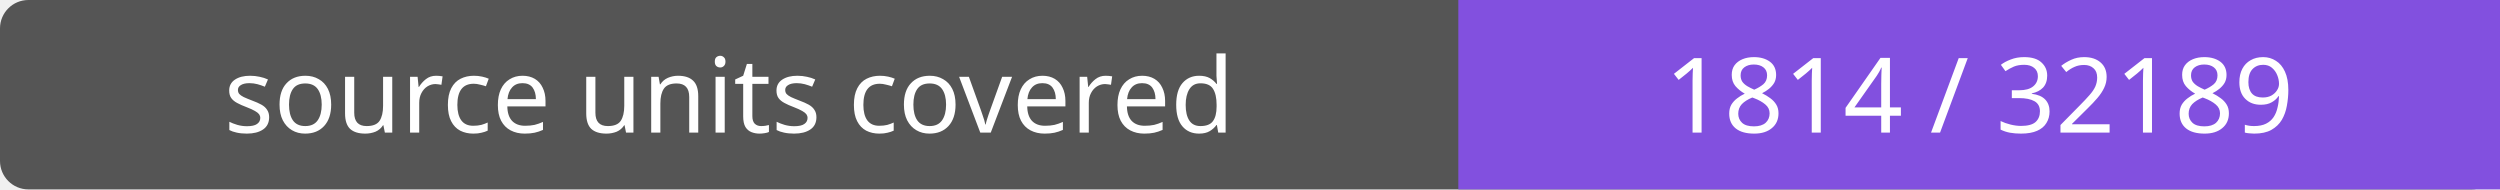
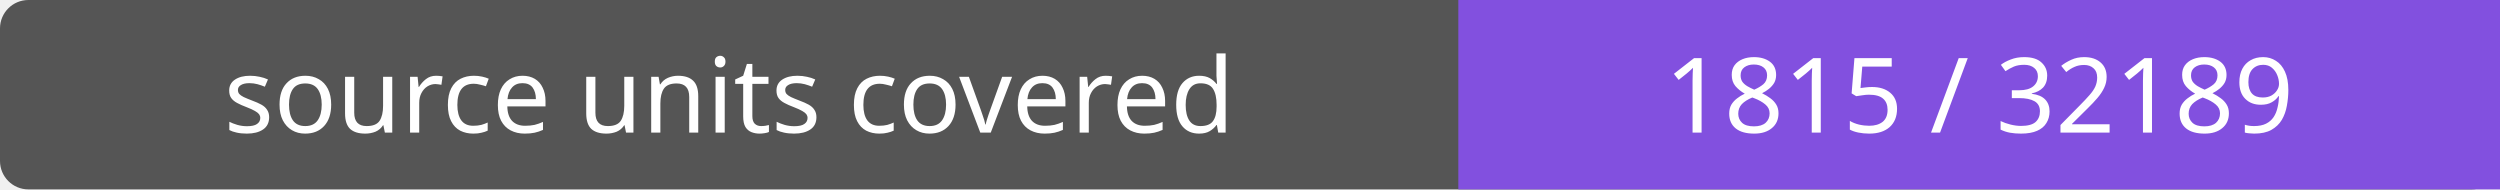
- <svg xmlns="http://www.w3.org/2000/svg" width="264" height="20" role="img" aria-label="source units covered: 1814 / 32189">
+ <svg xmlns="http://www.w3.org/2000/svg" width="264" height="20" role="img" aria-label="source units covered: 1815 / 32189">
  <rect width="264" height="20" rx="3" fill="#555" />
  <path fill="#8250df" d="M154 0h110v20H154z" />
  <g fill="#fff" text-anchor="middle" font-family="Verdana,sans-serif" font-size="11">
    <text x="77.0" y="14">source units covered</text>
-     <text x="209.0" y="14">1814 / 32189</text>
+     <text x="209.0" y="14">1815 / 32189</text>
  </g>
</svg>
